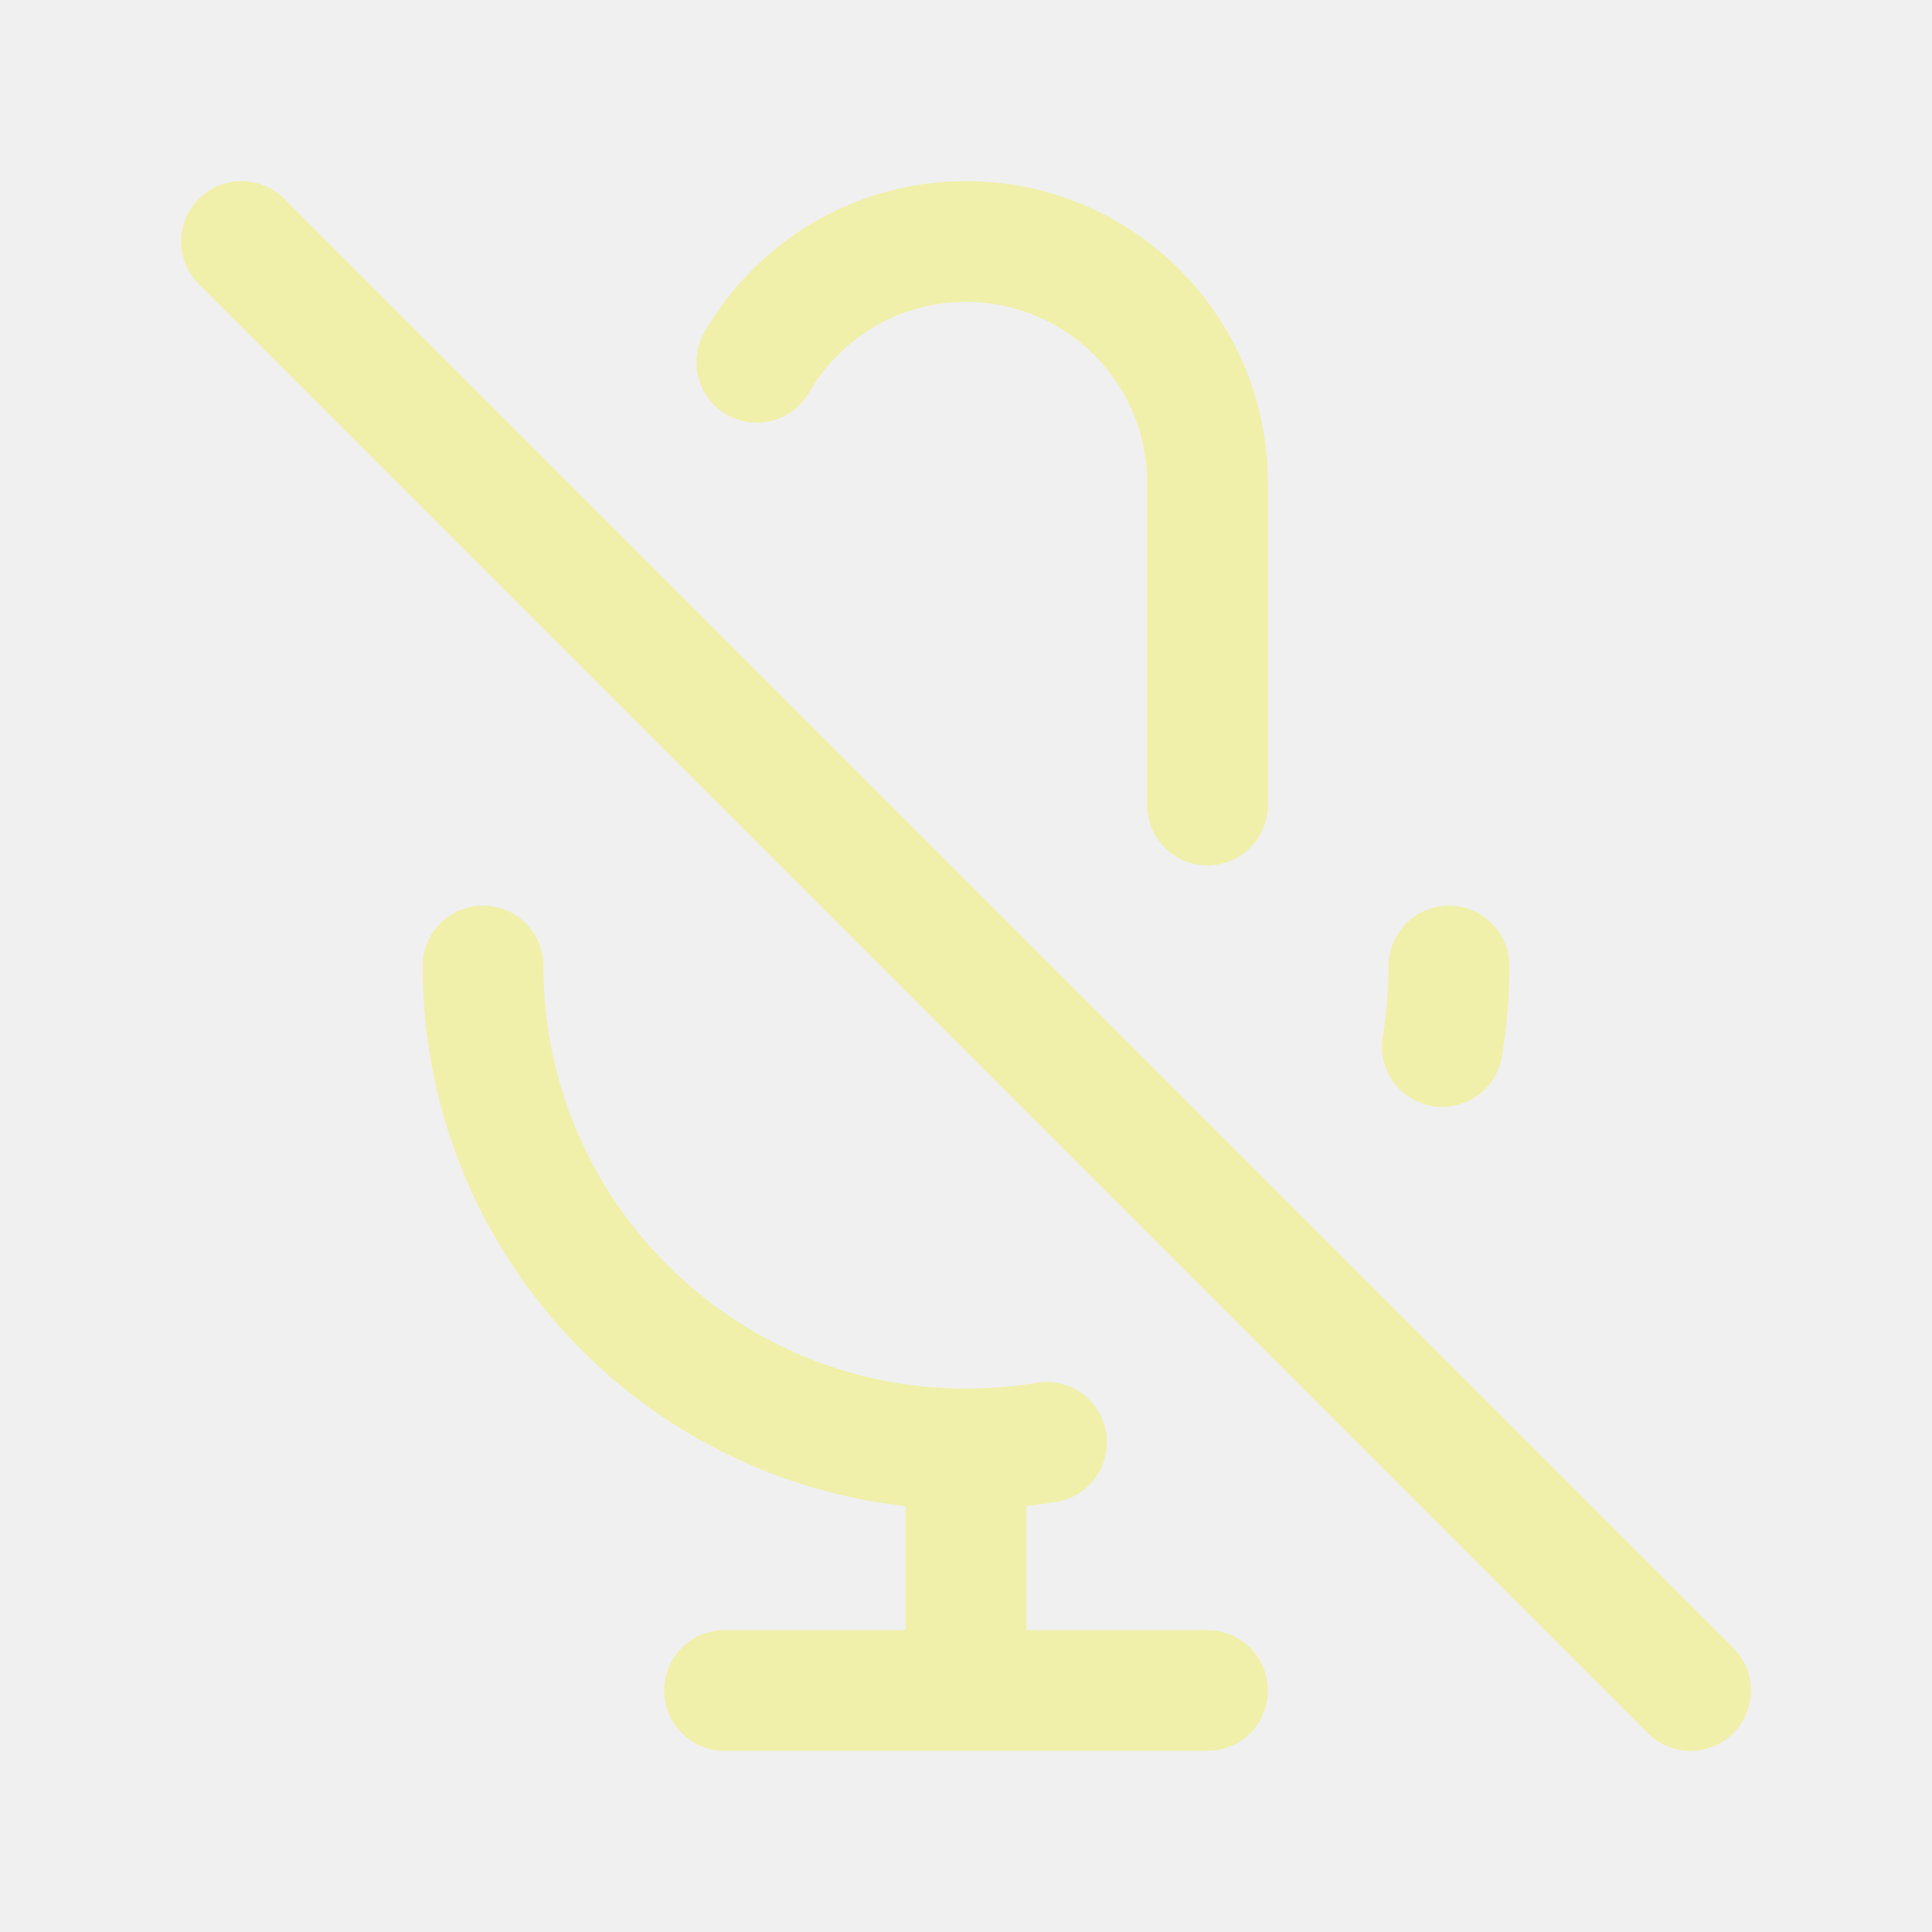
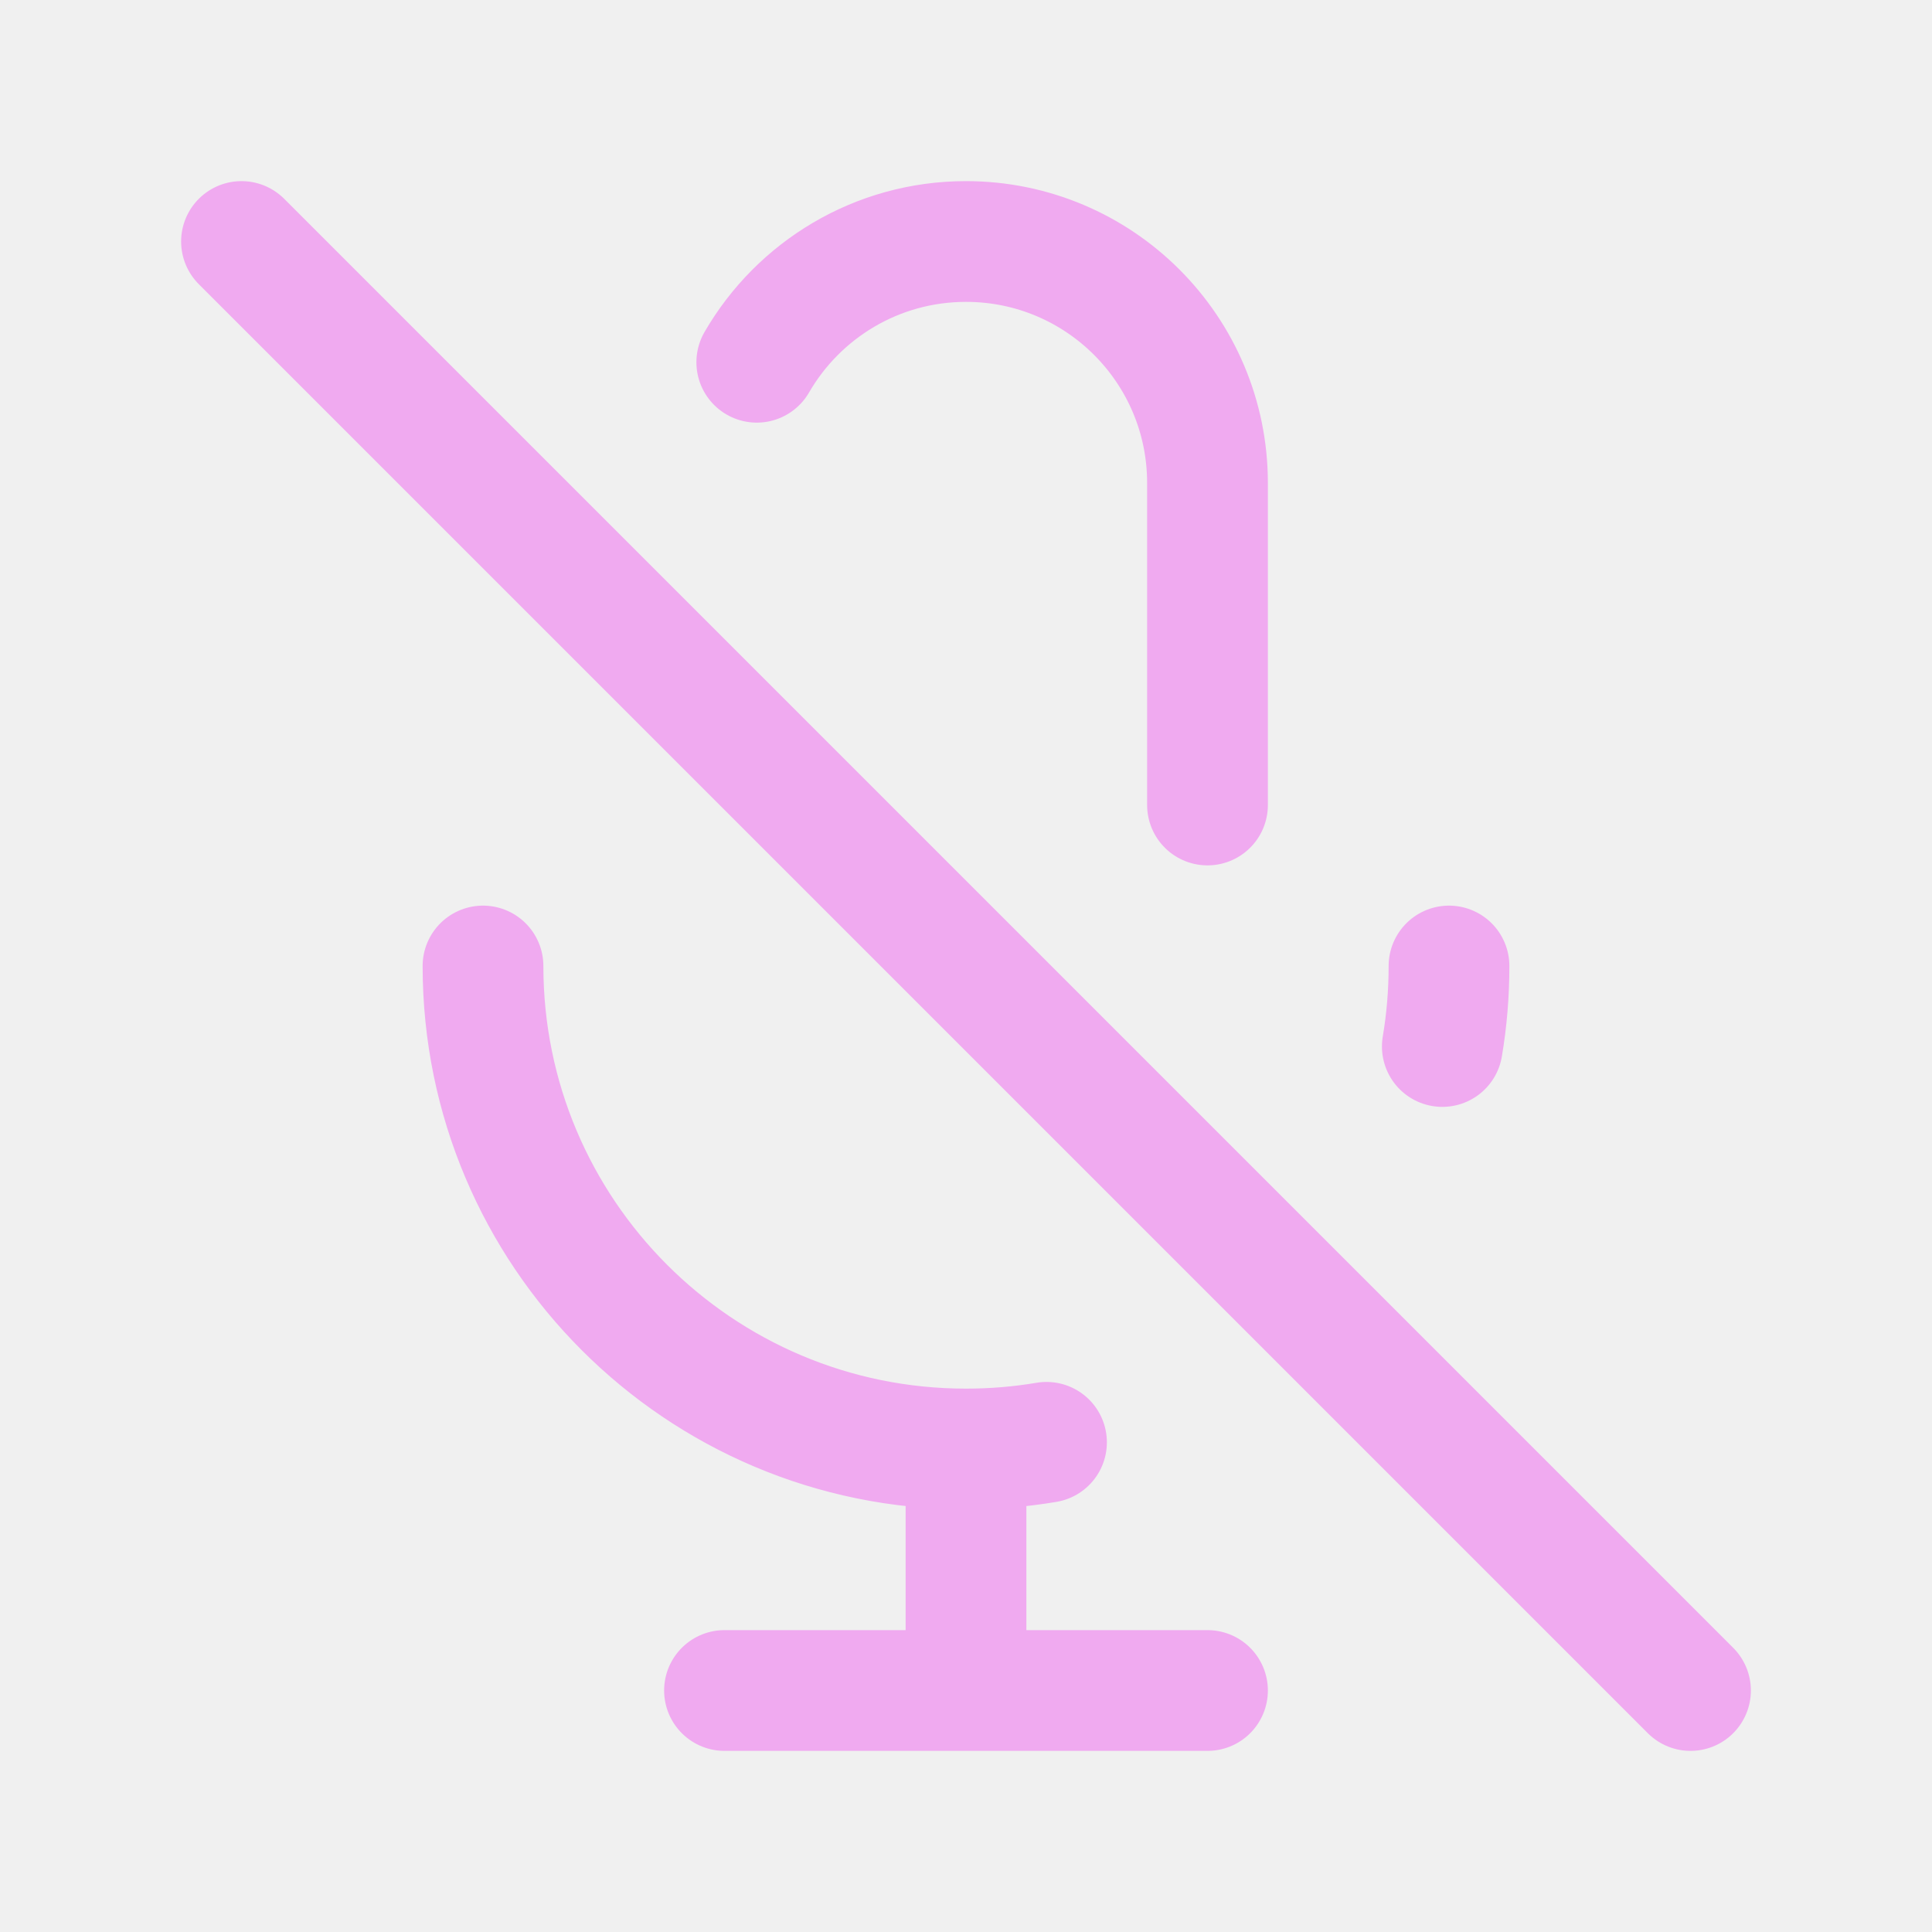
<svg width="120px" height="120px" viewBox="0 0 24 24" fill="none">
  <g id="bgCarrier" stroke-width="0" />
  <g id="tracerCarrier" stroke-linecap="round" stroke-linejoin="round" />
  <g id="iconCarrier">
-     <path d="M9.401 4.5C9.92 3.603 10.89 3 12 3C13.657 3 15 4.343 15 6V10M18 12C18 12.341 17.972 12.675 17.917 13M3 3L21 21M12 18C8.686 18 6 15.314 6 12M12 18C12.341 18 12.675 17.972 13 17.917M12 18V21M12 21H15M12 21H9" stroke="#F0F0AA" stroke-width="1.5" stroke-linecap="round" stroke-linejoin="round" style="--darkreader-inline-stroke: #ffffff;" data-darkreader-inline-stroke="" />
+     <path d="M9.401 4.5C9.92 3.603 10.89 3 12 3C13.657 3 15 4.343 15 6V10M18 12C18 12.341 17.972 12.675 17.917 13M3 3L21 21M12 18C8.686 18 6 15.314 6 12M12 18C12.341 18 12.675 17.972 13 17.917M12 18V21M12 21H15M12 21H9" stroke="#F0AAF0" stroke-width="1.5" stroke-linecap="round" stroke-linejoin="round" style="--darkreader-inline-stroke: #ffffff;" data-darkreader-inline-stroke="" />
  </g>
</svg>
